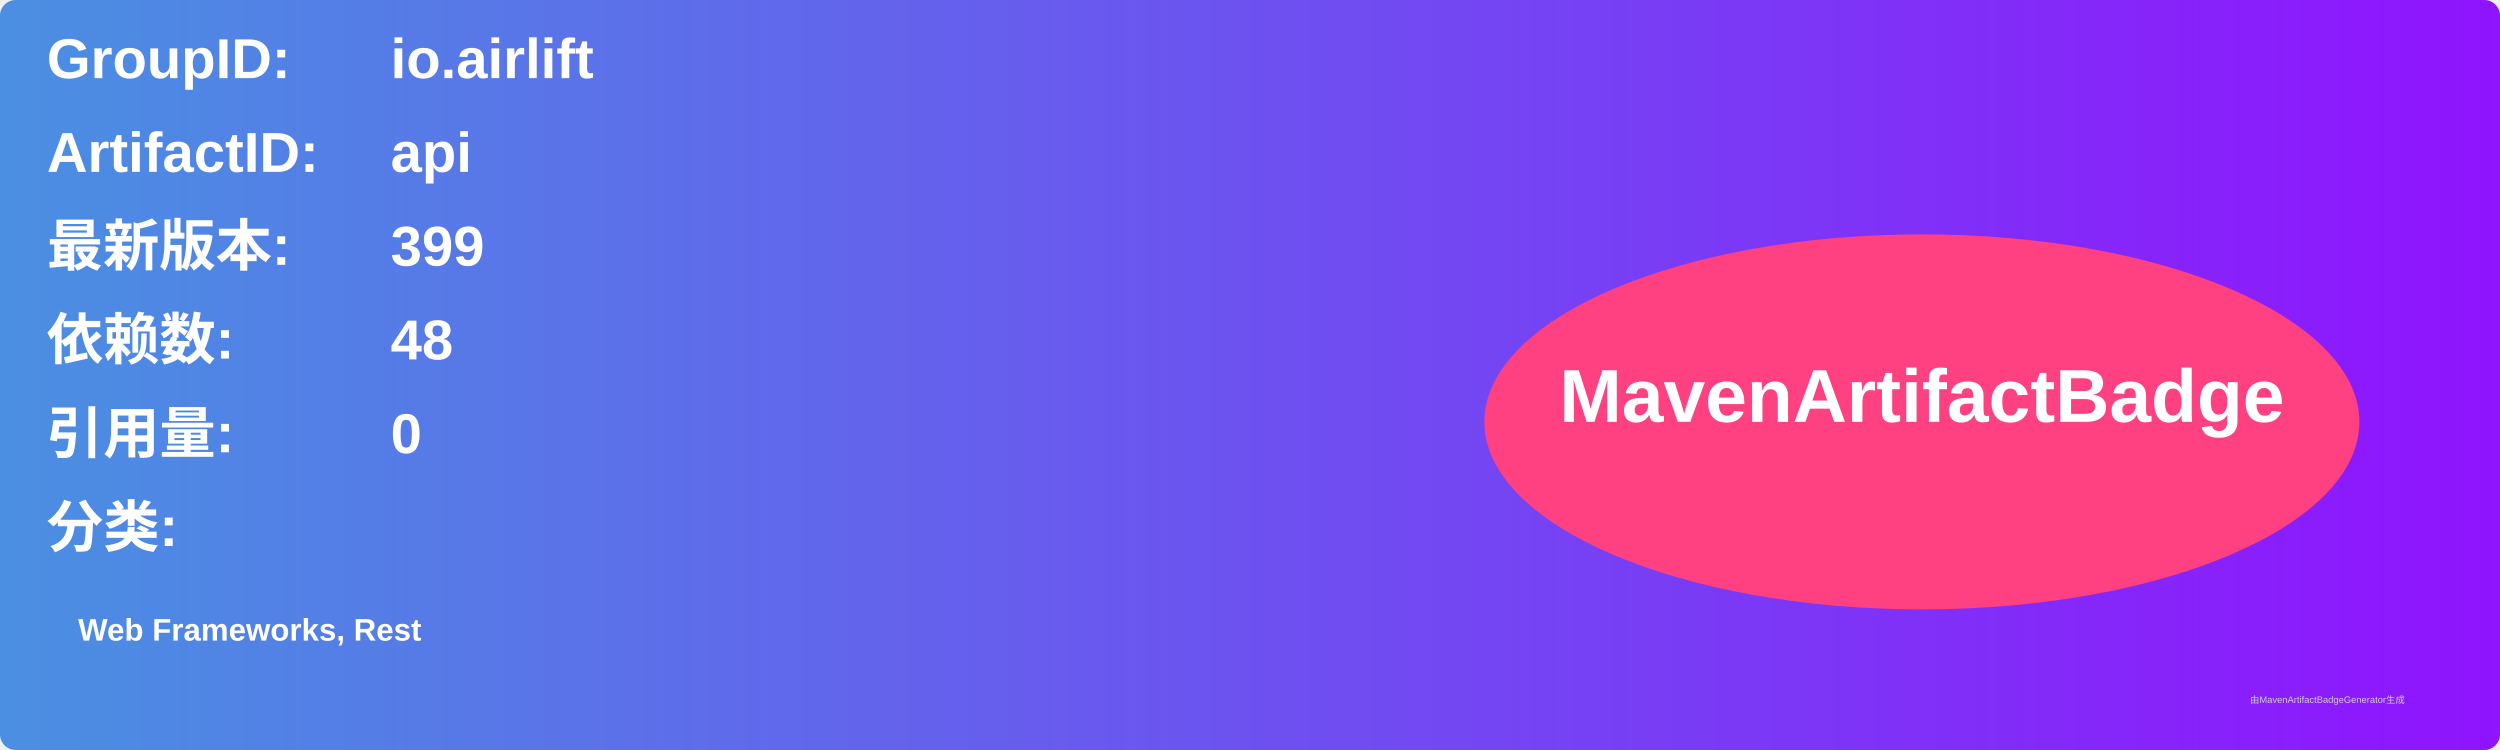
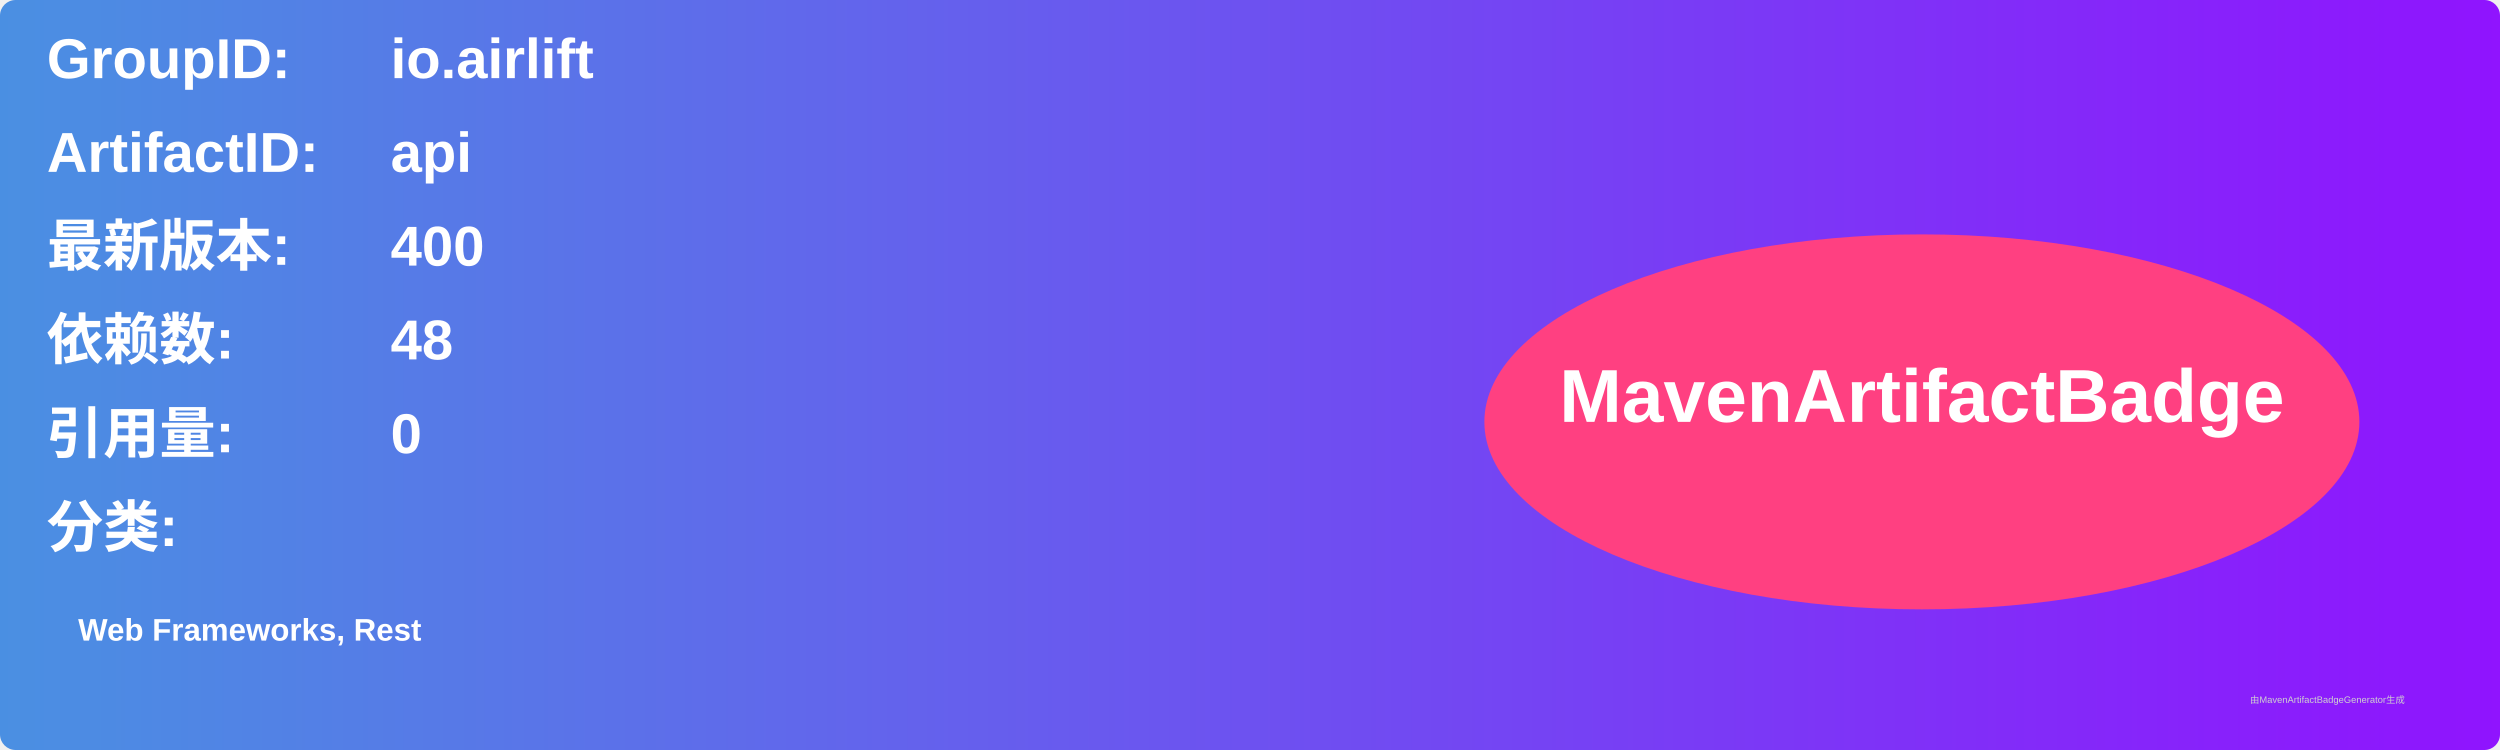
<svg xmlns="http://www.w3.org/2000/svg" width="800" height="240" viewBox="0 0 800 240">
  <linearGradient id="grad" x1="0%" y1="0%" x2="100%" y2="0%">
    <stop offset="0%" stop-color="#4a90e2" />
    <stop offset="100%" stop-color="#9013fe" />
  </linearGradient>
  <rect width="100%" height="100%" rx="5" ry="5" fill="url(#grad)" />
  <g transform="translate(15, 15)">
    <text x="0" y="10" font-family="Arial" font-size="18" fill="white" font-weight="bold" width="260">GroupID:</text>
    <text x="110" y="10" font-family="Arial" font-size="18" fill="white" font-weight="bold" width="460">io.airlift</text>
    <text x="0" y="40" font-family="Arial" font-size="18" fill="white" font-weight="bold" width="260">ArtifactID:</text>
    <text x="110" y="40" font-family="Arial" font-size="18" fill="white" font-weight="bold" width="460">api</text>
    <text x="0" y="70" font-family="Arial" font-size="18" fill="white" font-weight="bold">最新版本:</text>
    <text x="110" y="70" font-family="Arial" font-size="18" fill="white" font-weight="bold">
-       <tspan font-weight="bold">399</tspan>
+       <tspan font-weight="bold">400</tspan>
    </text>
    <text x="0" y="100" font-family="Arial" font-size="18" fill="white" font-weight="bold">依赖数: </text>
    <text x="110" y="100" font-family="Arial" font-size="18" fill="white">
      <tspan font-weight="bold">48</tspan>
    </text>
    <text x="0" y="130" font-family="Arial" font-size="18" fill="white" font-weight="bold">引用量: </text>
    <text x="110" y="130" font-family="Arial" font-size="18" fill="white">
      <tspan font-weight="bold">0</tspan>
    </text>
    <text x="0" y="160" font-family="Arial" font-size="18" fill="white" font-weight="bold">分类:</text>
    <text x="10" y="190" font-family="Arial" font-size="10" fill="white">
      <tspan font-weight="bold">Web Frameworks, Rest</tspan>
    </text>
    <ellipse cx="600" cy="120" rx="140" ry="60" fill="#ff4081" />
    <text x="600" y="120" text-anchor="middle" font-family="Arial" font-size="24" fill="white" font-weight="bold">MavenArtifactBadge</text>
  </g>
  <text x="720" y="225" font-family="Arial" font-size="3" fill="#d0d0d0">由MavenArtifactBadgeGenerator生成</text>
</svg>
